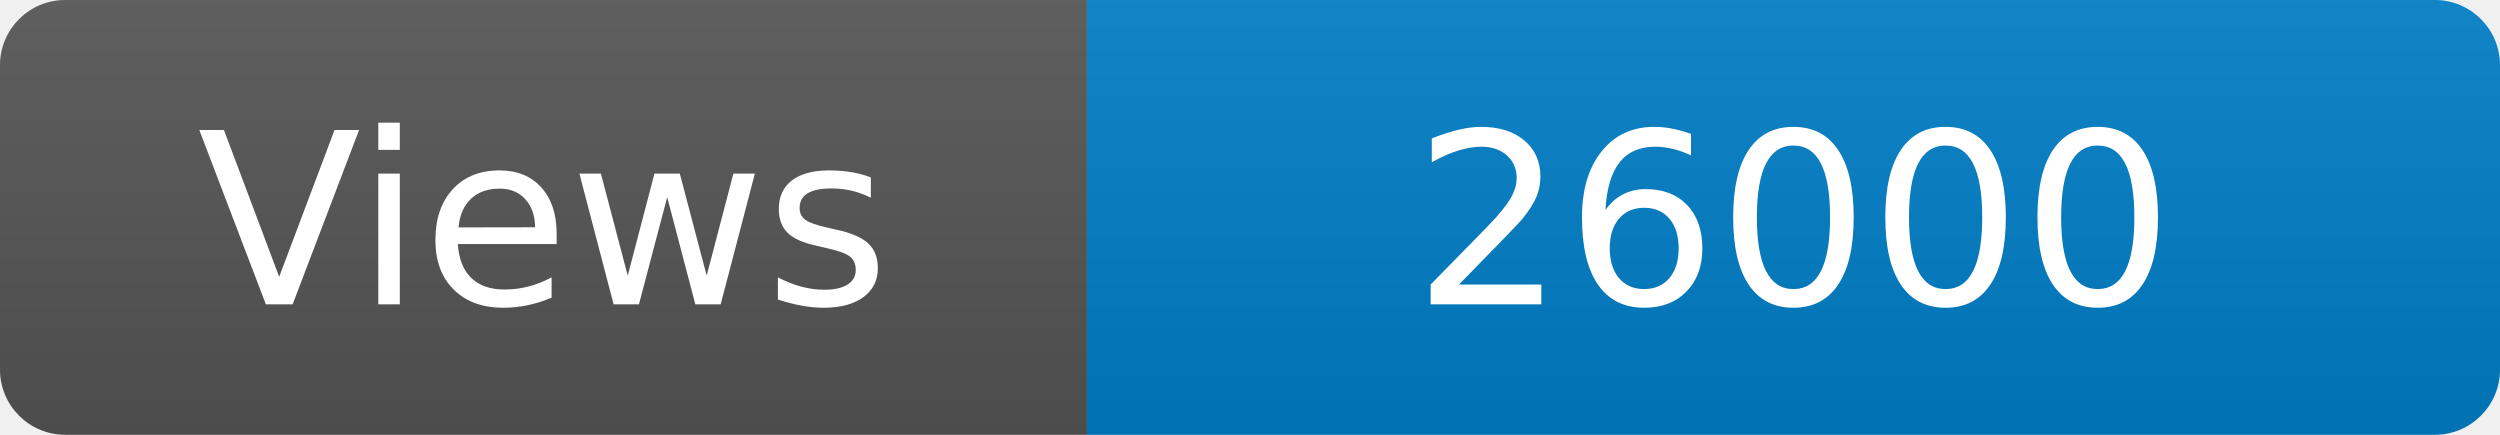
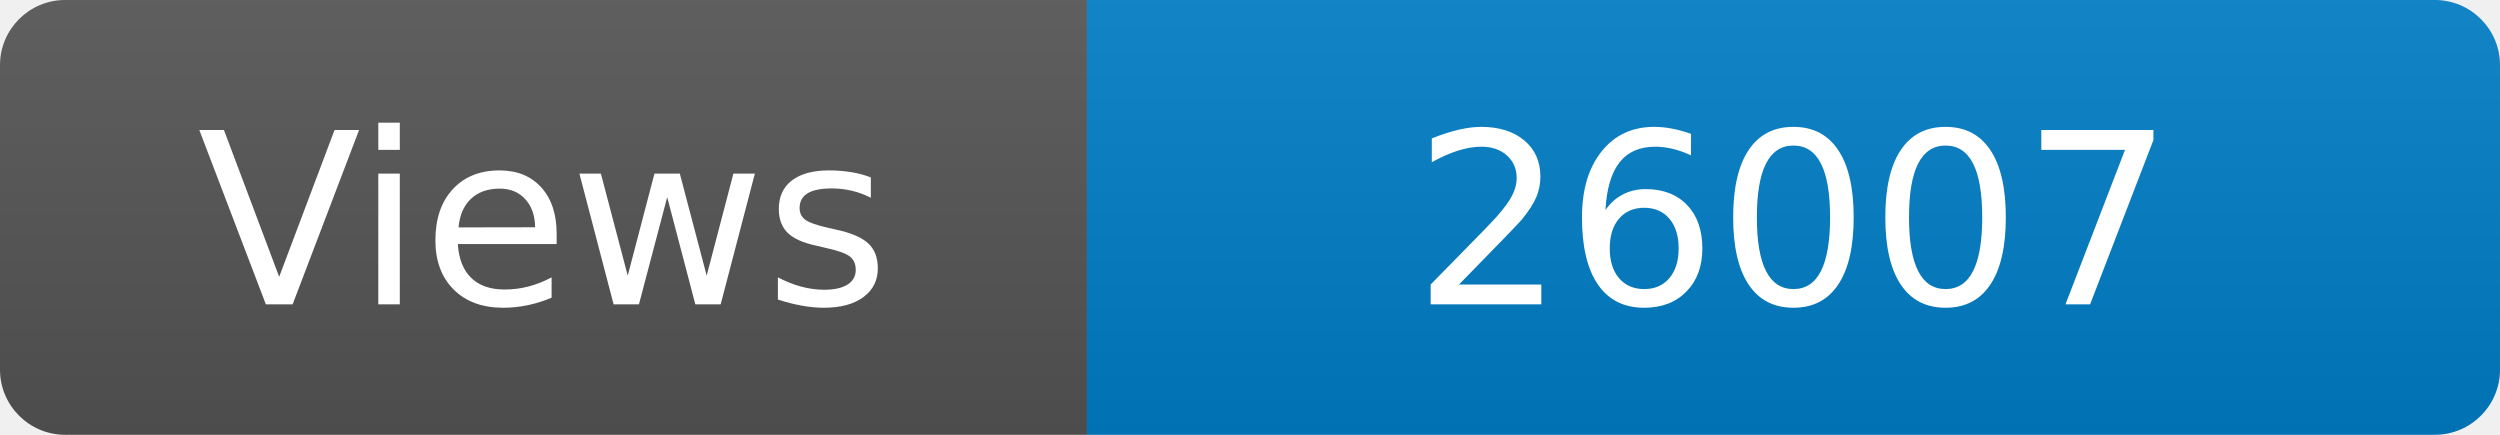
<svg xmlns="http://www.w3.org/2000/svg" width="115" height="20" role="img" aria-label="Maintained?: yes">
  <linearGradient id="s" x2="0" y2="100%">
    <stop offset="0" stop-color="#bbb" stop-opacity=".1" />
    <stop offset="1" stop-opacity=".1" />
  </linearGradient>
  <clipPath id="r">
    <rect width="115" height="20" rx="3" fill="#fff" />
  </clipPath>
  <g clip-path="url(#r)">
    <rect width="50" height="20" fill="#555" />
    <rect x="50" width="160" height="20" fill="#007ec6" />
    <rect width="115" height="20" fill="url(#s)" />
  </g>
  <g fill="#fff" text-anchor="middle" font-family="Verdana,Geneva,DejaVu Sans,sans-serif" font-size="110">
    <text x="250" y="140" transform="scale(.1)" fill="#fff">Views</text>
-     <text x="825" y="140" transform="scale(.1)" fill="#fff">26000</text>
+     <text x="825" y="140" transform="scale(.1)" fill="#fff">26007</text>
  </g>
</svg>
